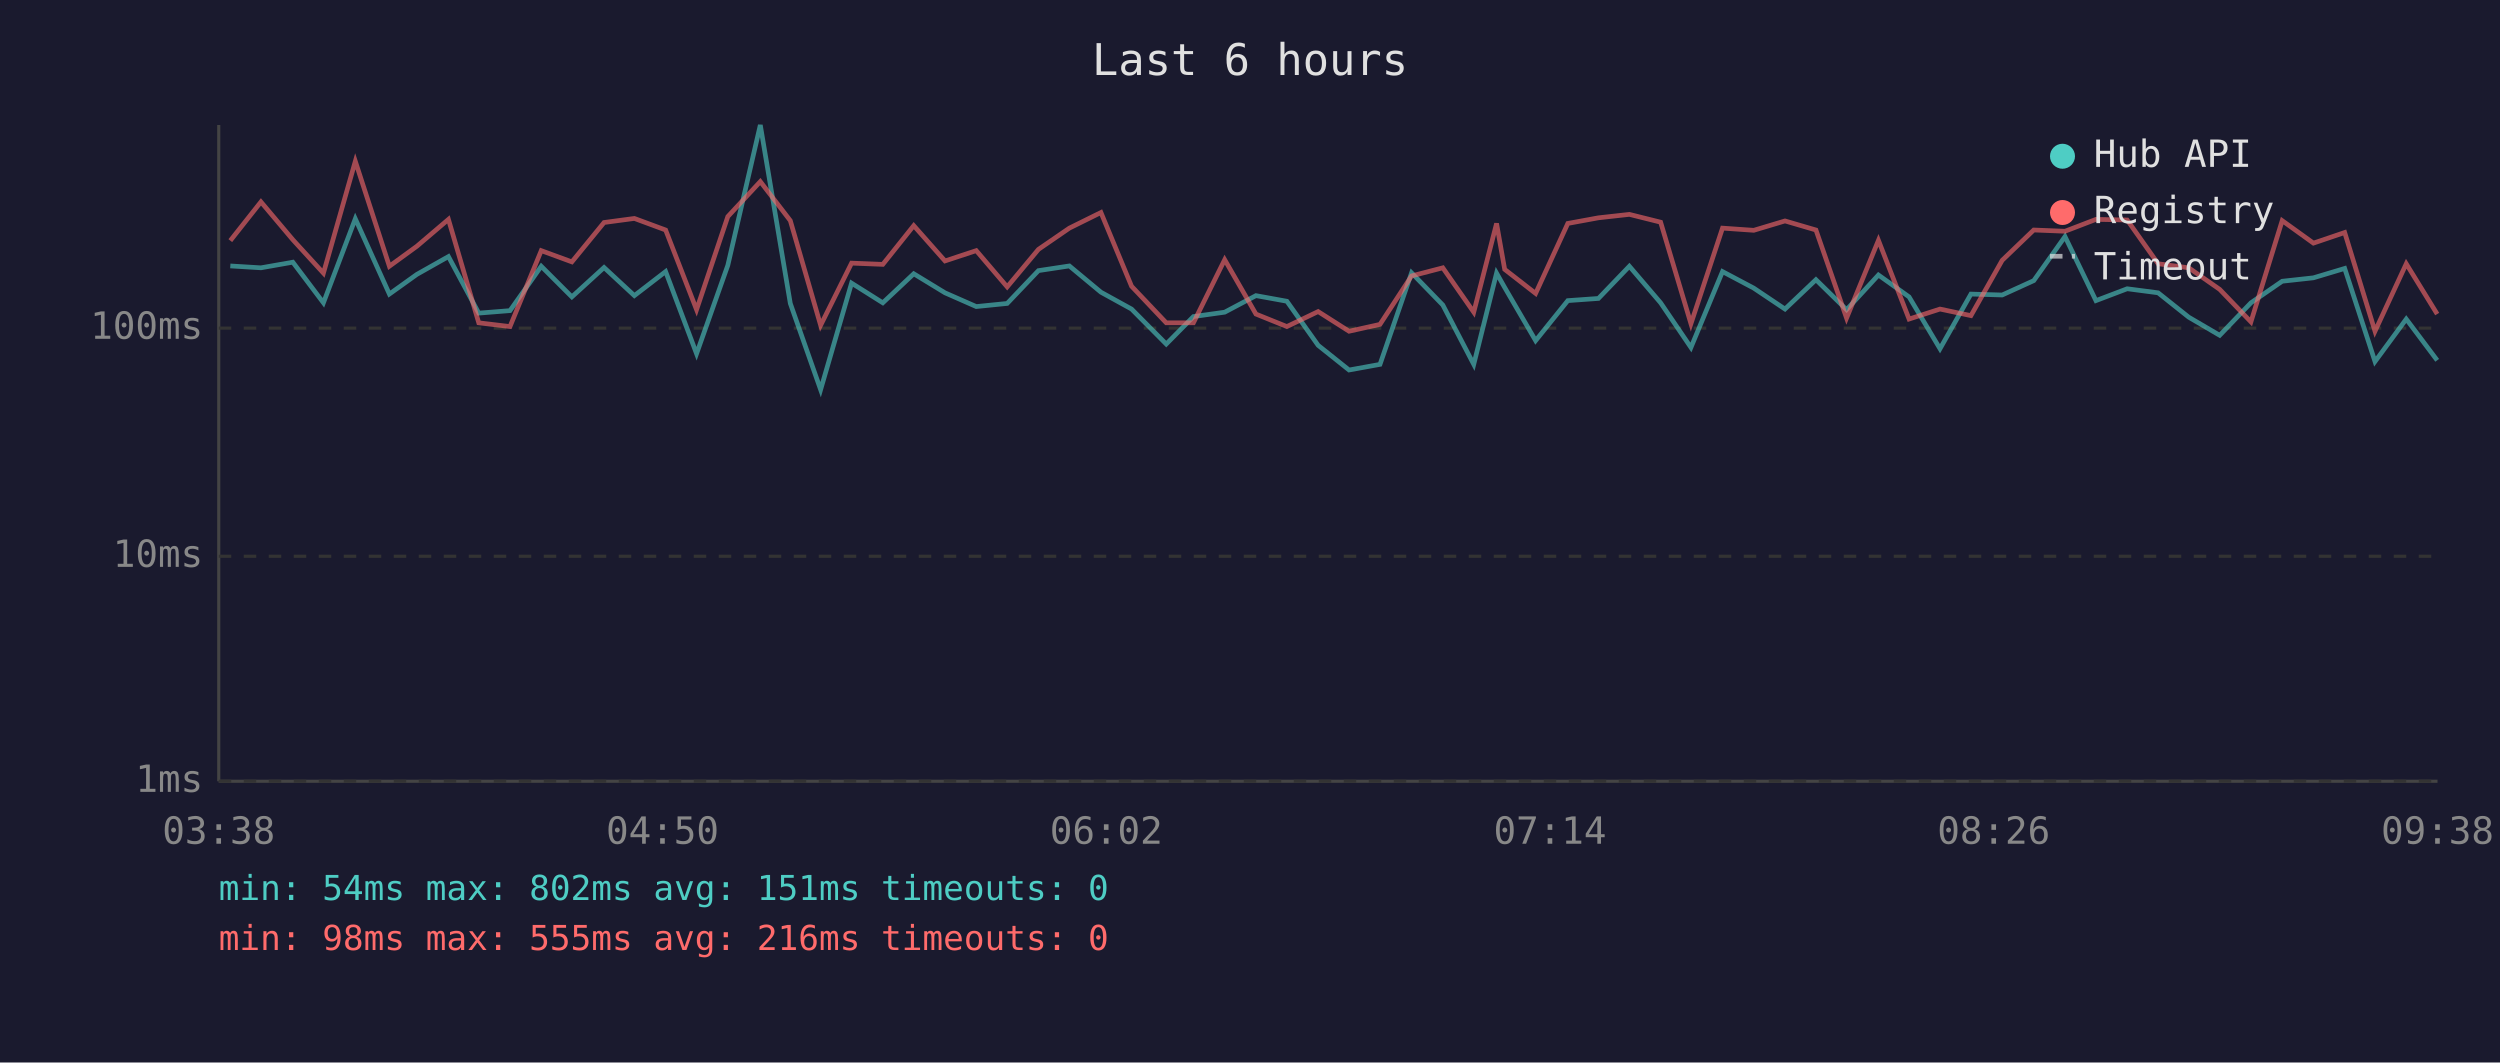
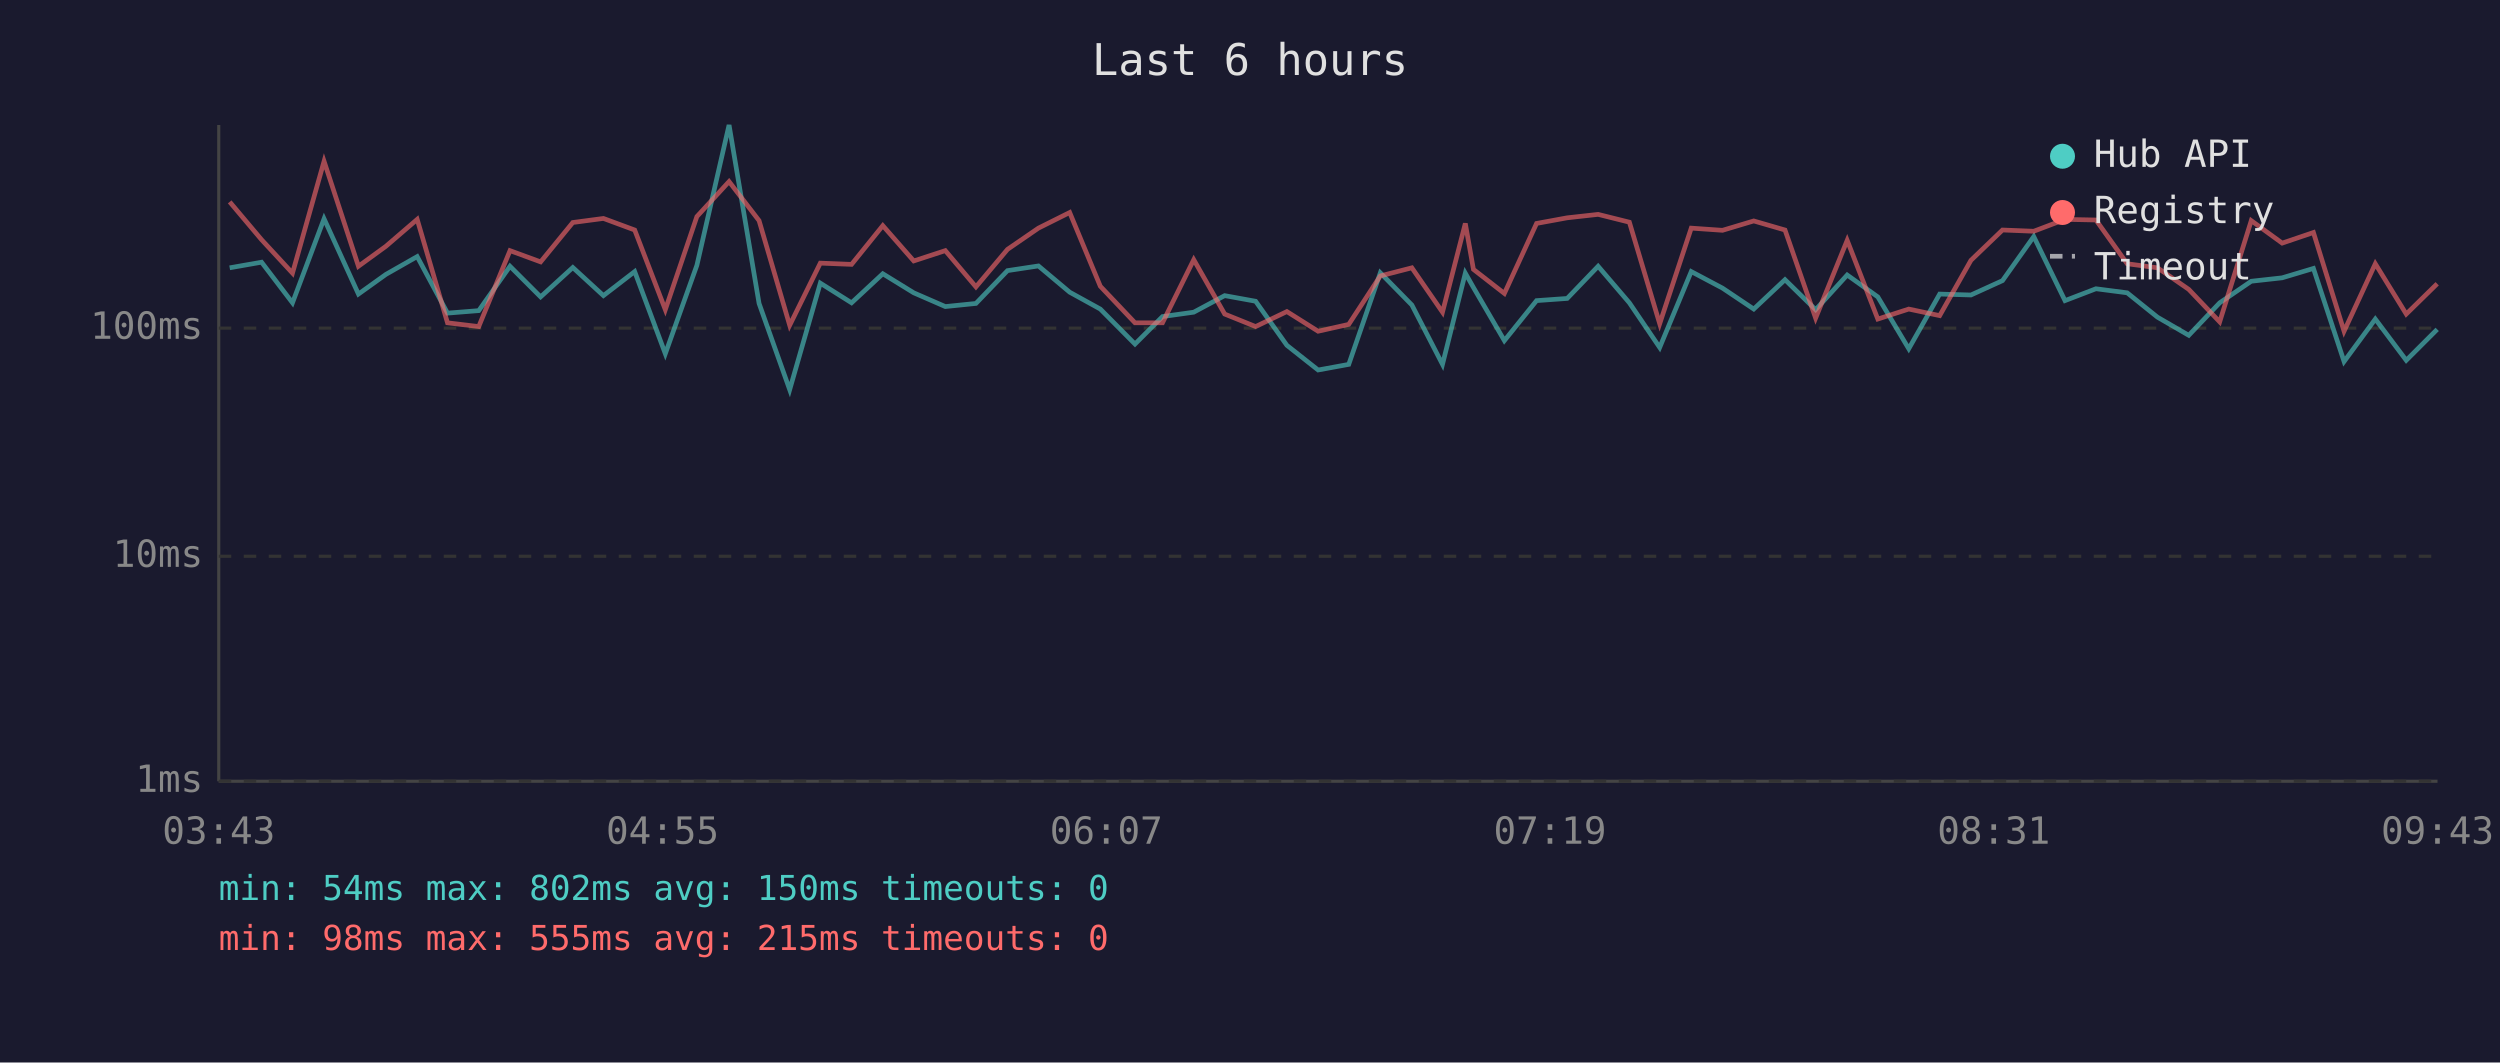
<svg xmlns="http://www.w3.org/2000/svg" viewBox="0 0 800 340" font-family="monospace" font-size="12">
  <rect width="800" height="340" fill="#1a1a2e" />
  <text x="400" y="24" fill="#e0e0e0" font-size="14" text-anchor="middle">Last 6 hours</text>
  <line x1="70" y1="40" x2="70" y2="250" stroke="#444" stroke-width="1" />
  <line x1="70" y1="250" x2="780" y2="250" stroke="#444" stroke-width="1" />
  <line x1="70" y1="250" x2="780" y2="250" stroke="#333" stroke-width="1" stroke-dasharray="4" />
  <text x="65" y="250" fill="#888" text-anchor="end" dominant-baseline="middle">1ms</text>
  <line x1="70" y1="178" x2="780" y2="178" stroke="#333" stroke-width="1" stroke-dasharray="4" />
  <text x="65" y="178" fill="#888" text-anchor="end" dominant-baseline="middle">10ms</text>
  <line x1="70" y1="105" x2="780" y2="105" stroke="#333" stroke-width="1" stroke-dasharray="4" />
  <text x="65" y="105" fill="#888" text-anchor="end" dominant-baseline="middle">100ms</text>
-   <text x="70" y="270" fill="#888" text-anchor="middle">03:38</text>
-   <text x="212" y="270" fill="#888" text-anchor="middle">04:50</text>
-   <text x="354" y="270" fill="#888" text-anchor="middle">06:02</text>
-   <text x="496" y="270" fill="#888" text-anchor="middle">07:14</text>
-   <text x="638" y="270" fill="#888" text-anchor="middle">08:26</text>
-   <text x="780" y="270" fill="#888" text-anchor="middle">09:38</text>
-   <polyline points="73.7,85.1 83.5,85.7 93.7,83.9 103.5,96.9 113.7,70.0 124.6,94.1 133.4,87.8 143.5,82.1 153.2,100.2 163.2,99.4 173.2,85.2 183.0,95.0 193.3,85.6 203.0,94.6 213.0,86.9 222.9,113.2 232.9,84.9 243.3,40.0 252.9,97.1 262.6,124.7 272.5,90.6 282.5,96.9 292.4,87.6 302.4,93.7 312.4,98.1 322.3,97.1 332.3,86.6 342.2,85.1 352.3,93.5 362.1,98.9 373.2,110.1 381.9,101.3 391.9,99.9 401.9,94.6 411.8,96.4 421.8,110.5 431.7,118.4 441.6,116.6 451.7,87.3 461.7,97.6 471.6,116.6 478.9,87.4 481.5,92.0 491.4,109.0 501.7,96.2 511.5,95.5 521.4,85.2 531.4,96.9 541.1,111.2 551.2,86.9 561.2,92.2 571.2,98.9 581.1,89.5 590.9,99.1 601.1,88.0 610.9,95.0 620.8,111.6 630.7,94.1 640.7,94.4 650.8,89.8 660.8,75.7 670.7,96.2 680.7,92.4 690.6,93.7 700.4,101.5 710.3,107.3 720.3,96.9 730.3,90.0 740.3,88.9 750.3,85.9 760.0,115.7 770.0,102.1 779.9,115.3" fill="none" stroke="#4ecdc4" stroke-width="1.5" opacity="0.6" />
-   <polyline points="73.7,77.0 83.5,64.6 93.7,76.7 103.5,87.4 113.7,51.6 124.6,85.2 133.4,78.8 143.5,70.2 153.2,103.3 163.2,104.5 173.2,80.2 183.0,83.8 193.3,71.2 203.0,69.9 213.0,73.6 222.9,99.1 232.9,69.3 243.3,58.1 252.9,70.6 262.6,104.1 272.5,84.2 282.5,84.6 292.4,72.2 302.4,83.5 312.4,80.2 322.3,91.8 332.3,79.8 342.2,73.0 352.3,68.0 362.1,91.6 373.2,103.3 381.9,103.3 391.9,83.1 401.9,100.5 411.8,104.5 421.8,99.7 431.7,106.0 441.6,103.8 451.7,88.3 461.7,85.7 471.6,99.9 478.9,71.5 481.5,86.2 491.4,93.9 501.7,71.5 511.5,69.7 521.4,68.6 531.4,71.1 541.1,103.6 551.2,73.0 561.2,73.7 571.2,70.7 581.1,73.6 590.9,101.8 601.1,76.9 610.9,102.1 620.8,98.9 630.7,101.0 640.7,83.3 650.8,73.6 660.8,74.0 670.7,70.2 680.7,70.4 690.6,84.4 700.4,85.7 710.3,92.6 720.3,103.0 730.3,70.6 740.3,77.8 750.3,74.4 760.0,106.0 770.0,84.4 779.9,100.5" fill="none" stroke="#ff6b6b" stroke-width="1.5" opacity="0.6" />
+   <text x="70" y="270" fill="#888" text-anchor="middle">03:43</text>
+   <text x="212" y="270" fill="#888" text-anchor="middle">04:55</text>
+   <text x="354" y="270" fill="#888" text-anchor="middle">06:07</text>
+   <text x="496" y="270" fill="#888" text-anchor="middle">07:19</text>
+   <text x="638" y="270" fill="#888" text-anchor="middle">08:31</text>
+   <text x="780" y="270" fill="#888" text-anchor="middle">09:43</text>
+   <polyline points="73.5,85.7 83.7,83.9 93.6,96.9 103.7,70.0 114.7,94.1 123.5,87.8 133.5,82.1 143.2,100.2 153.2,99.4 163.2,85.2 173.0,95.0 183.3,85.6 193.1,94.6 203.1,86.9 212.9,113.2 223.0,84.9 233.3,40.0 242.9,97.1 252.7,124.7 262.5,90.6 272.5,96.9 282.5,87.6 292.4,93.7 302.5,98.1 312.3,97.1 322.4,86.6 332.3,85.1 342.3,93.5 352.1,98.9 363.2,110.1 372.0,101.3 382.0,99.9 391.9,94.6 401.8,96.4 411.8,110.5 421.8,118.4 431.6,116.6 441.7,87.3 451.8,97.6 461.6,116.6 468.9,87.4 471.5,92.0 481.4,109.0 491.7,96.2 501.5,95.5 511.4,85.2 521.4,96.9 531.1,111.2 541.2,86.9 551.2,92.2 561.2,98.9 571.2,89.5 581.0,99.1 591.1,88.0 600.9,95.0 610.8,111.6 620.7,94.1 630.7,94.4 640.8,89.8 650.8,75.7 660.8,96.2 670.7,92.4 680.7,93.7 690.4,101.5 700.4,107.3 710.3,96.9 720.4,90.0 730.3,88.9 740.3,85.9 750.1,115.7 760.1,102.1 770.0,115.3 779.9,105.4" fill="none" stroke="#4ecdc4" stroke-width="1.5" opacity="0.6" />
+   <polyline points="73.5,64.6 83.7,76.7 93.6,87.4 103.7,51.6 114.7,85.2 123.5,78.8 133.5,70.2 143.2,103.3 153.2,104.5 163.2,80.2 173.0,83.8 183.3,71.2 193.1,69.9 203.1,73.6 212.9,99.1 223.0,69.3 233.3,58.1 242.9,70.6 252.7,104.1 262.5,84.2 272.5,84.6 282.5,72.2 292.4,83.5 302.5,80.2 312.3,91.8 322.4,79.8 332.3,73.0 342.3,68.0 352.1,91.6 363.2,103.3 372.0,103.3 382.0,83.1 391.9,100.5 401.8,104.5 411.8,99.7 421.8,106.0 431.6,103.8 441.7,88.3 451.8,85.7 461.6,99.9 468.9,71.5 471.5,86.2 481.4,93.9 491.7,71.5 501.5,69.7 511.4,68.6 521.4,71.1 531.1,103.6 541.2,73.0 551.2,73.7 561.2,70.7 571.2,73.6 581.0,101.8 591.1,76.9 600.9,102.1 610.8,98.9 620.7,101.0 630.7,83.3 640.8,73.6 650.8,74.0 660.8,70.2 670.7,70.4 680.7,84.4 690.4,85.7 700.4,92.6 710.3,103.0 720.4,70.6 730.3,77.8 740.3,74.4 750.1,106.0 760.1,84.4 770.0,100.5 779.9,90.8" fill="none" stroke="#ff6b6b" stroke-width="1.5" opacity="0.6" />
  <circle cx="660" cy="50" r="4" fill="#4ecdc4" />
  <text x="670" y="50" fill="#e0e0e0" dominant-baseline="middle">Hub API</text>
  <circle cx="660" cy="68" r="4" fill="#ff6b6b" />
  <text x="670" y="68" fill="#e0e0e0" dominant-baseline="middle">Registry</text>
  <line x1="656" y1="82" x2="664" y2="82" stroke="#e0e0e0" stroke-width="1.5" stroke-dasharray="4,3" opacity="0.7" />
  <text x="670" y="86" fill="#e0e0e0" dominant-baseline="middle">Timeout</text>
-   <text x="70" y="288" fill="#4ecdc4" font-size="11">min: 54ms  max: 802ms  avg: 151ms  timeouts: 0</text>
-   <text x="70" y="304" fill="#ff6b6b" font-size="11">min: 98ms  max: 555ms  avg: 216ms  timeouts: 0</text>
+   <text x="70" y="288" fill="#4ecdc4" font-size="11">min: 54ms  max: 802ms  avg: 150ms  timeouts: 0</text>
+   <text x="70" y="304" fill="#ff6b6b" font-size="11">min: 98ms  max: 555ms  avg: 215ms  timeouts: 0</text>
</svg>
